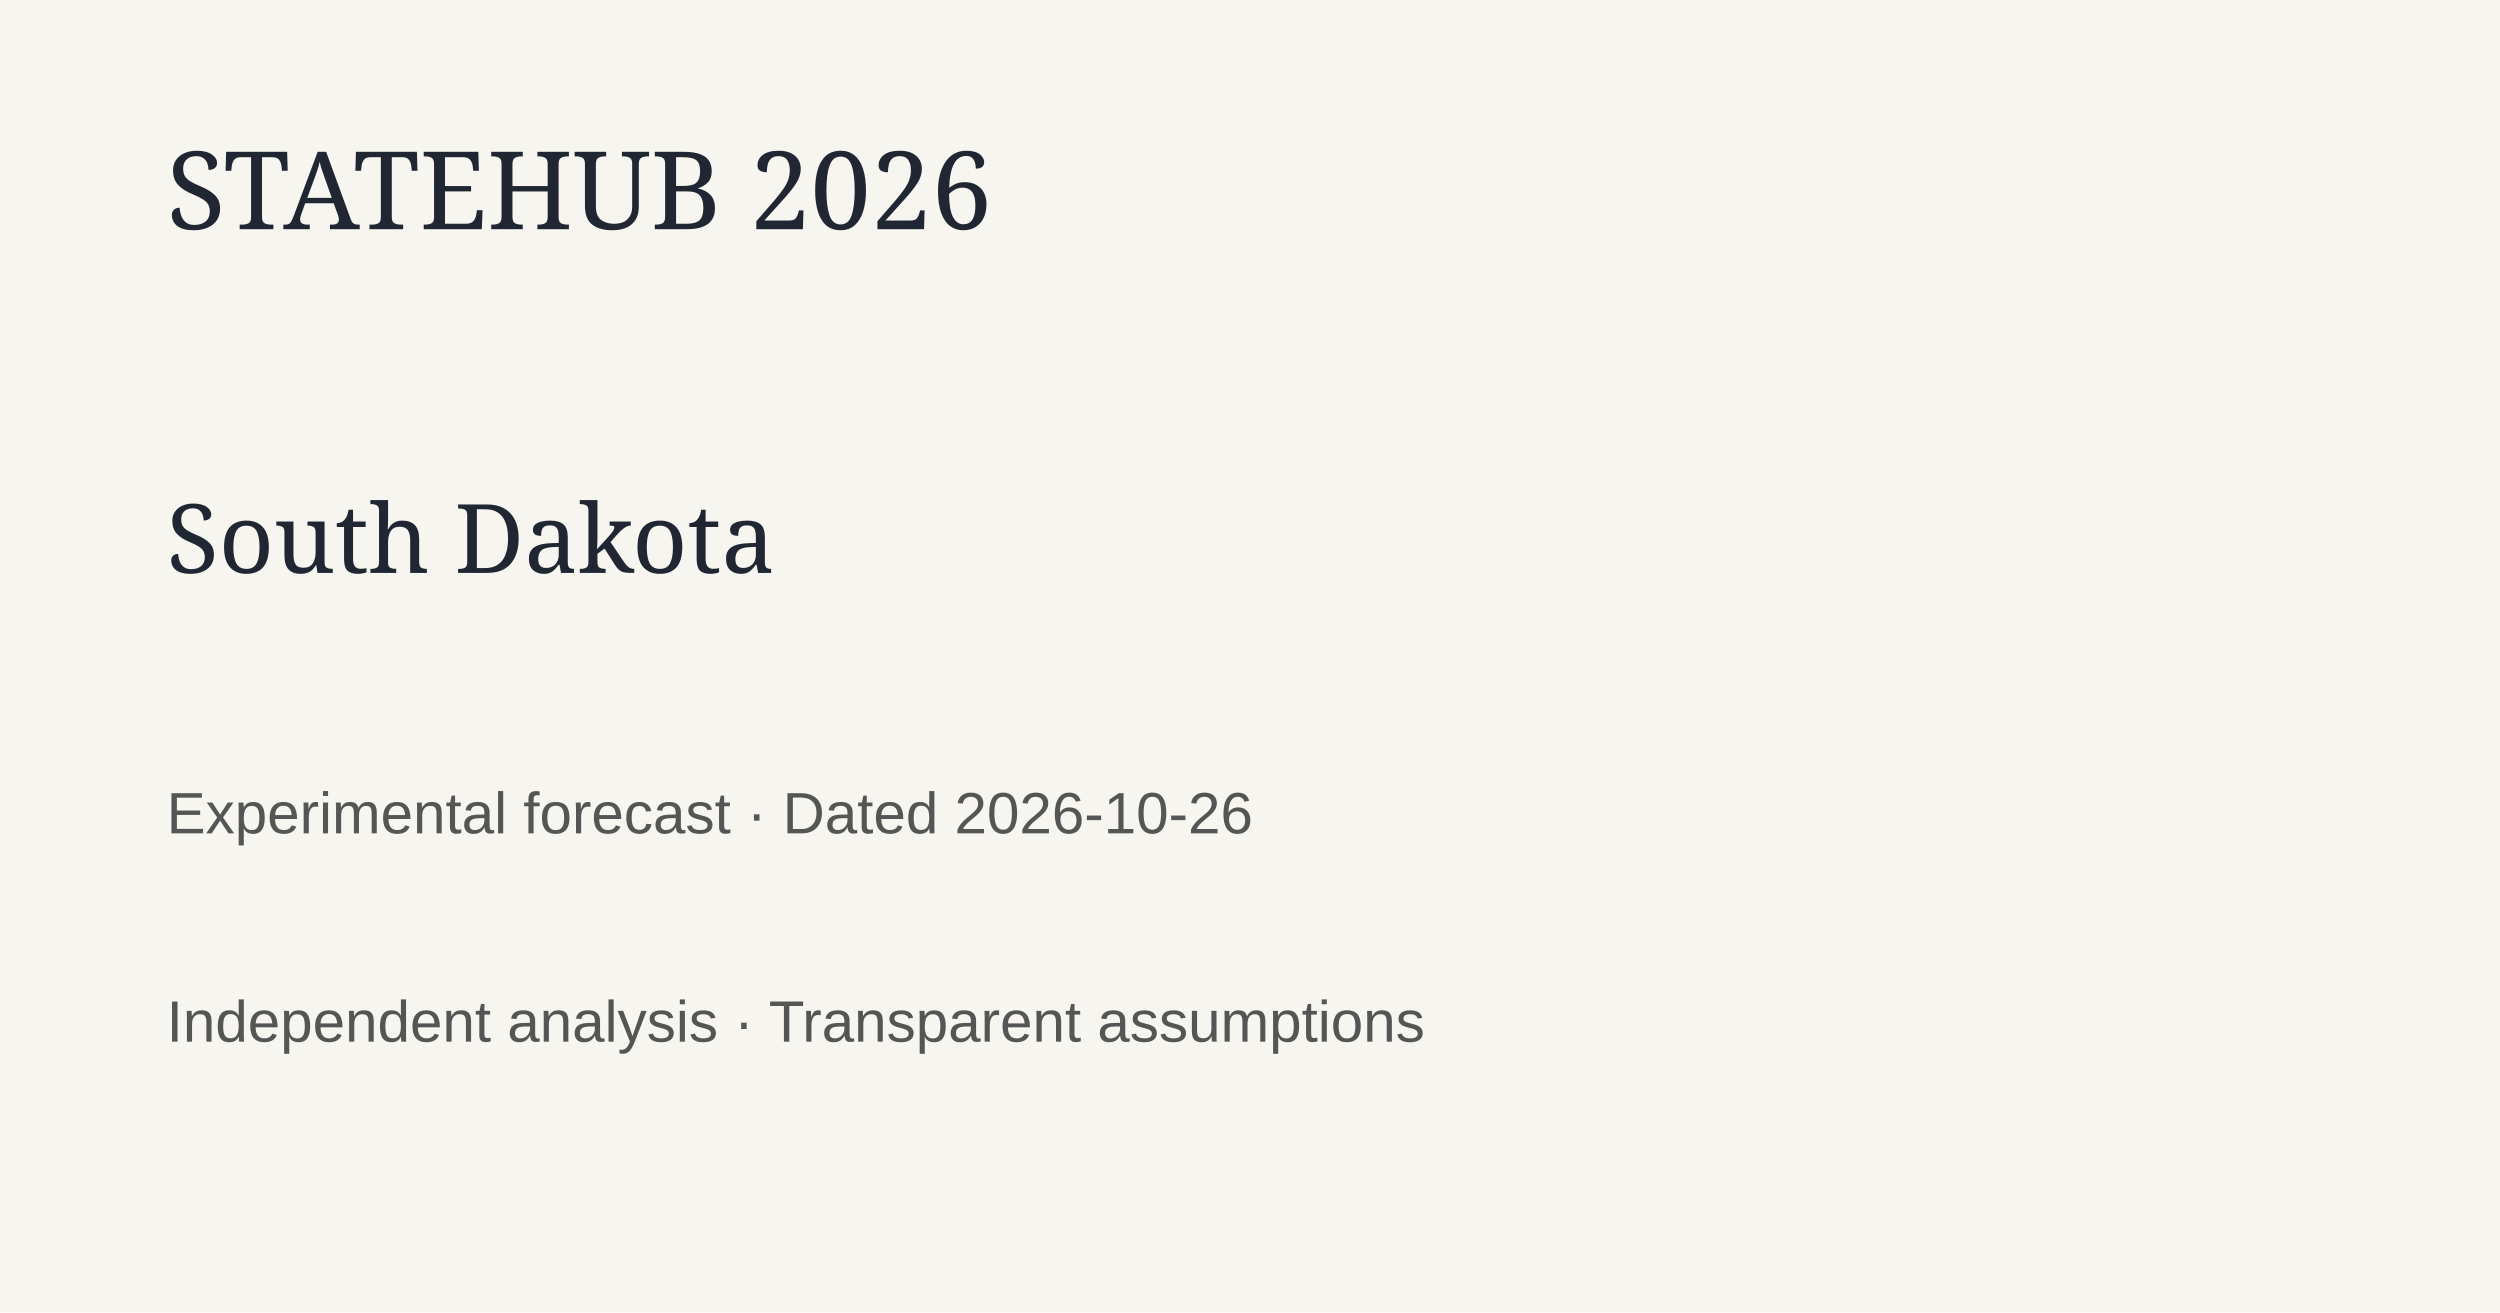
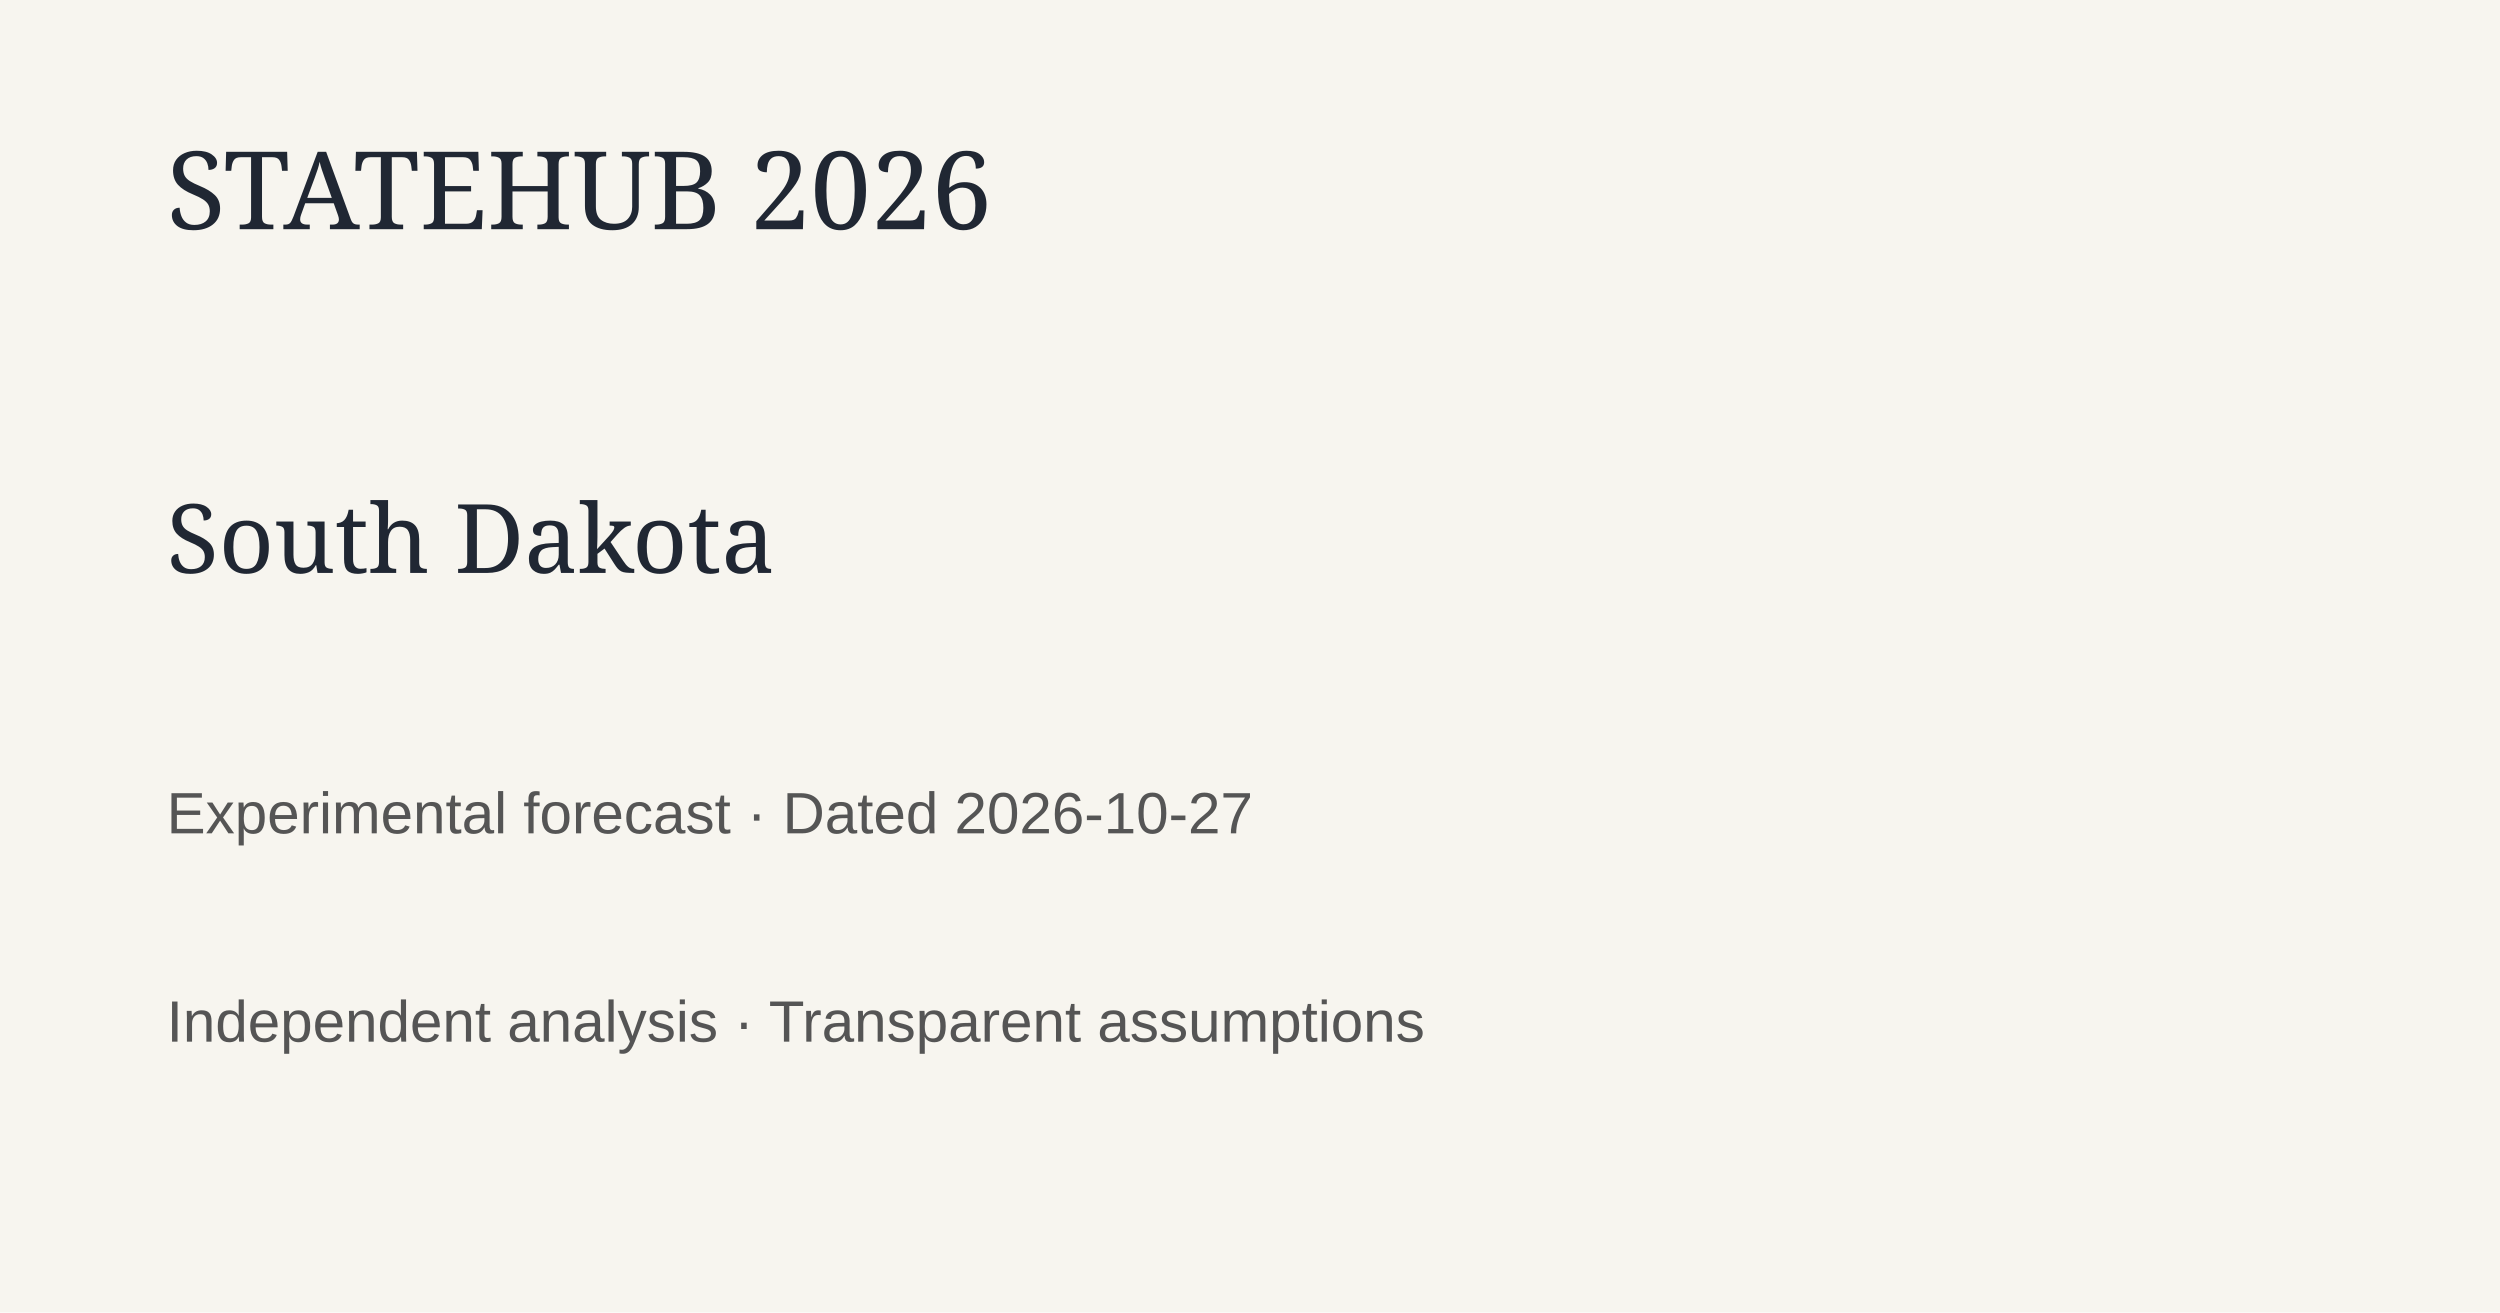
<svg xmlns="http://www.w3.org/2000/svg" width="1200" height="630">
  <rect width="1200" height="630" fill="#f7f5ef" />
  <text x="80" y="110" font-family="Georgia" font-size="52" fill="#202733">STATEHUB 2026</text>
  <text x="80" y="275" font-family="Georgia" font-size="46" fill="#202733">South Dakota</text>
-   <text x="80" y="400" font-family="Arial" font-size="28" fill="#555">Experimental forecast · Dated 2026-10-26</text>
+   <text x="80" y="400" font-family="Arial" font-size="28" fill="#555">Experimental forecast · Dated 2026-10-27</text>
  <text x="80" y="500" font-family="Arial" font-size="28" fill="#555">Independent analysis · Transparent assumptions</text>
</svg>
